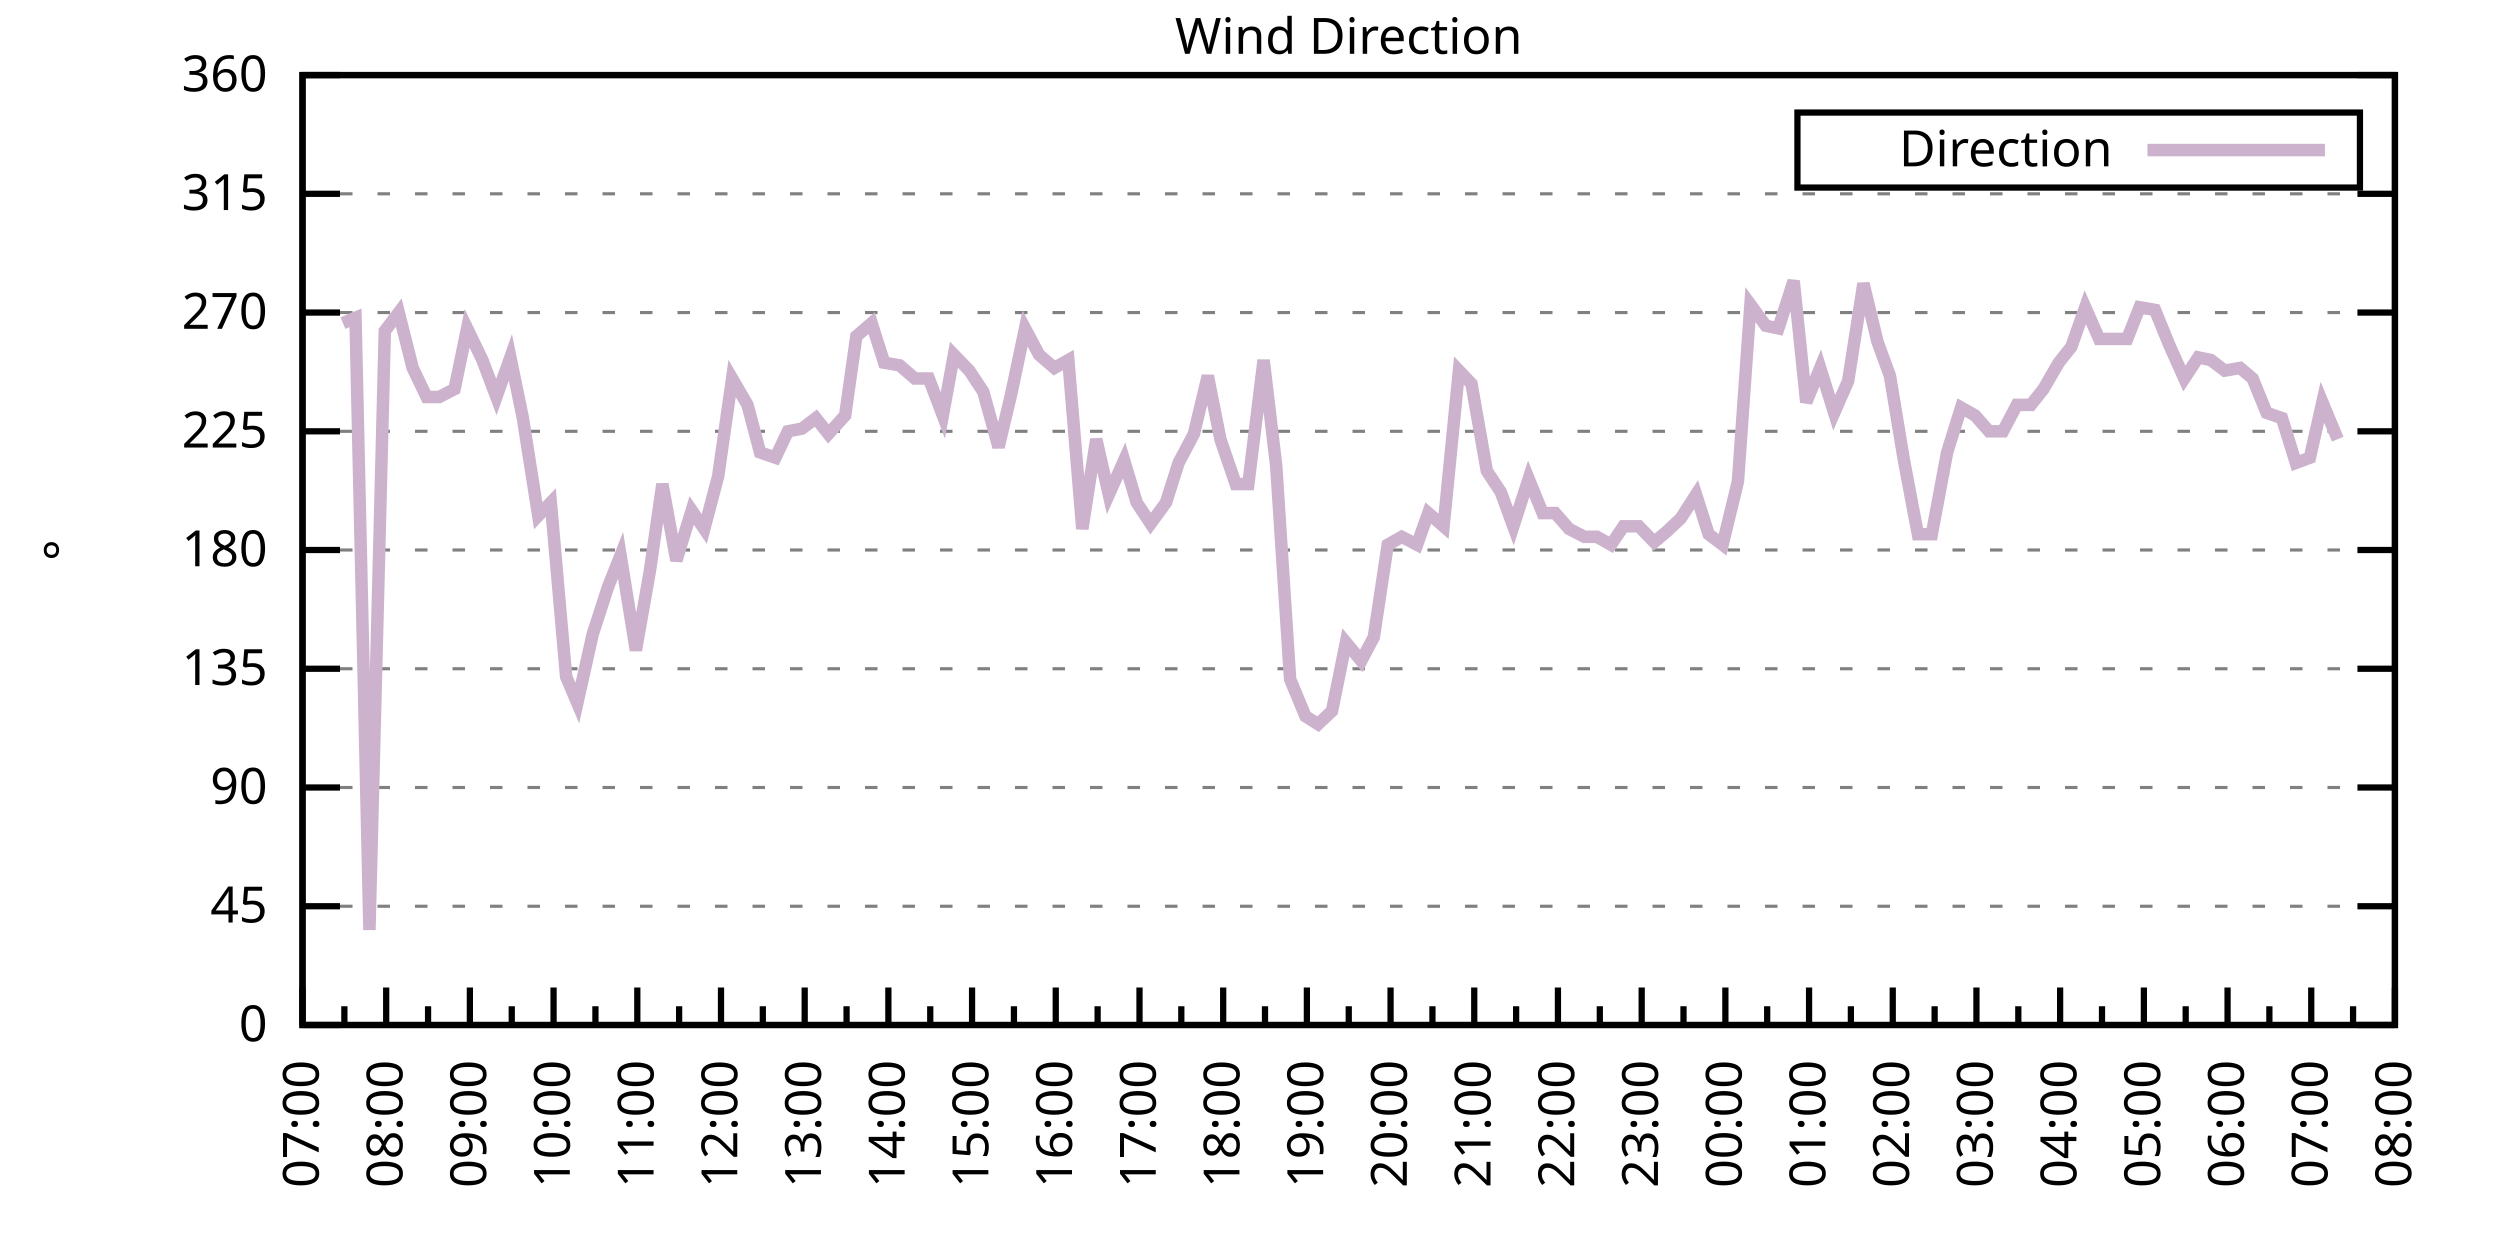
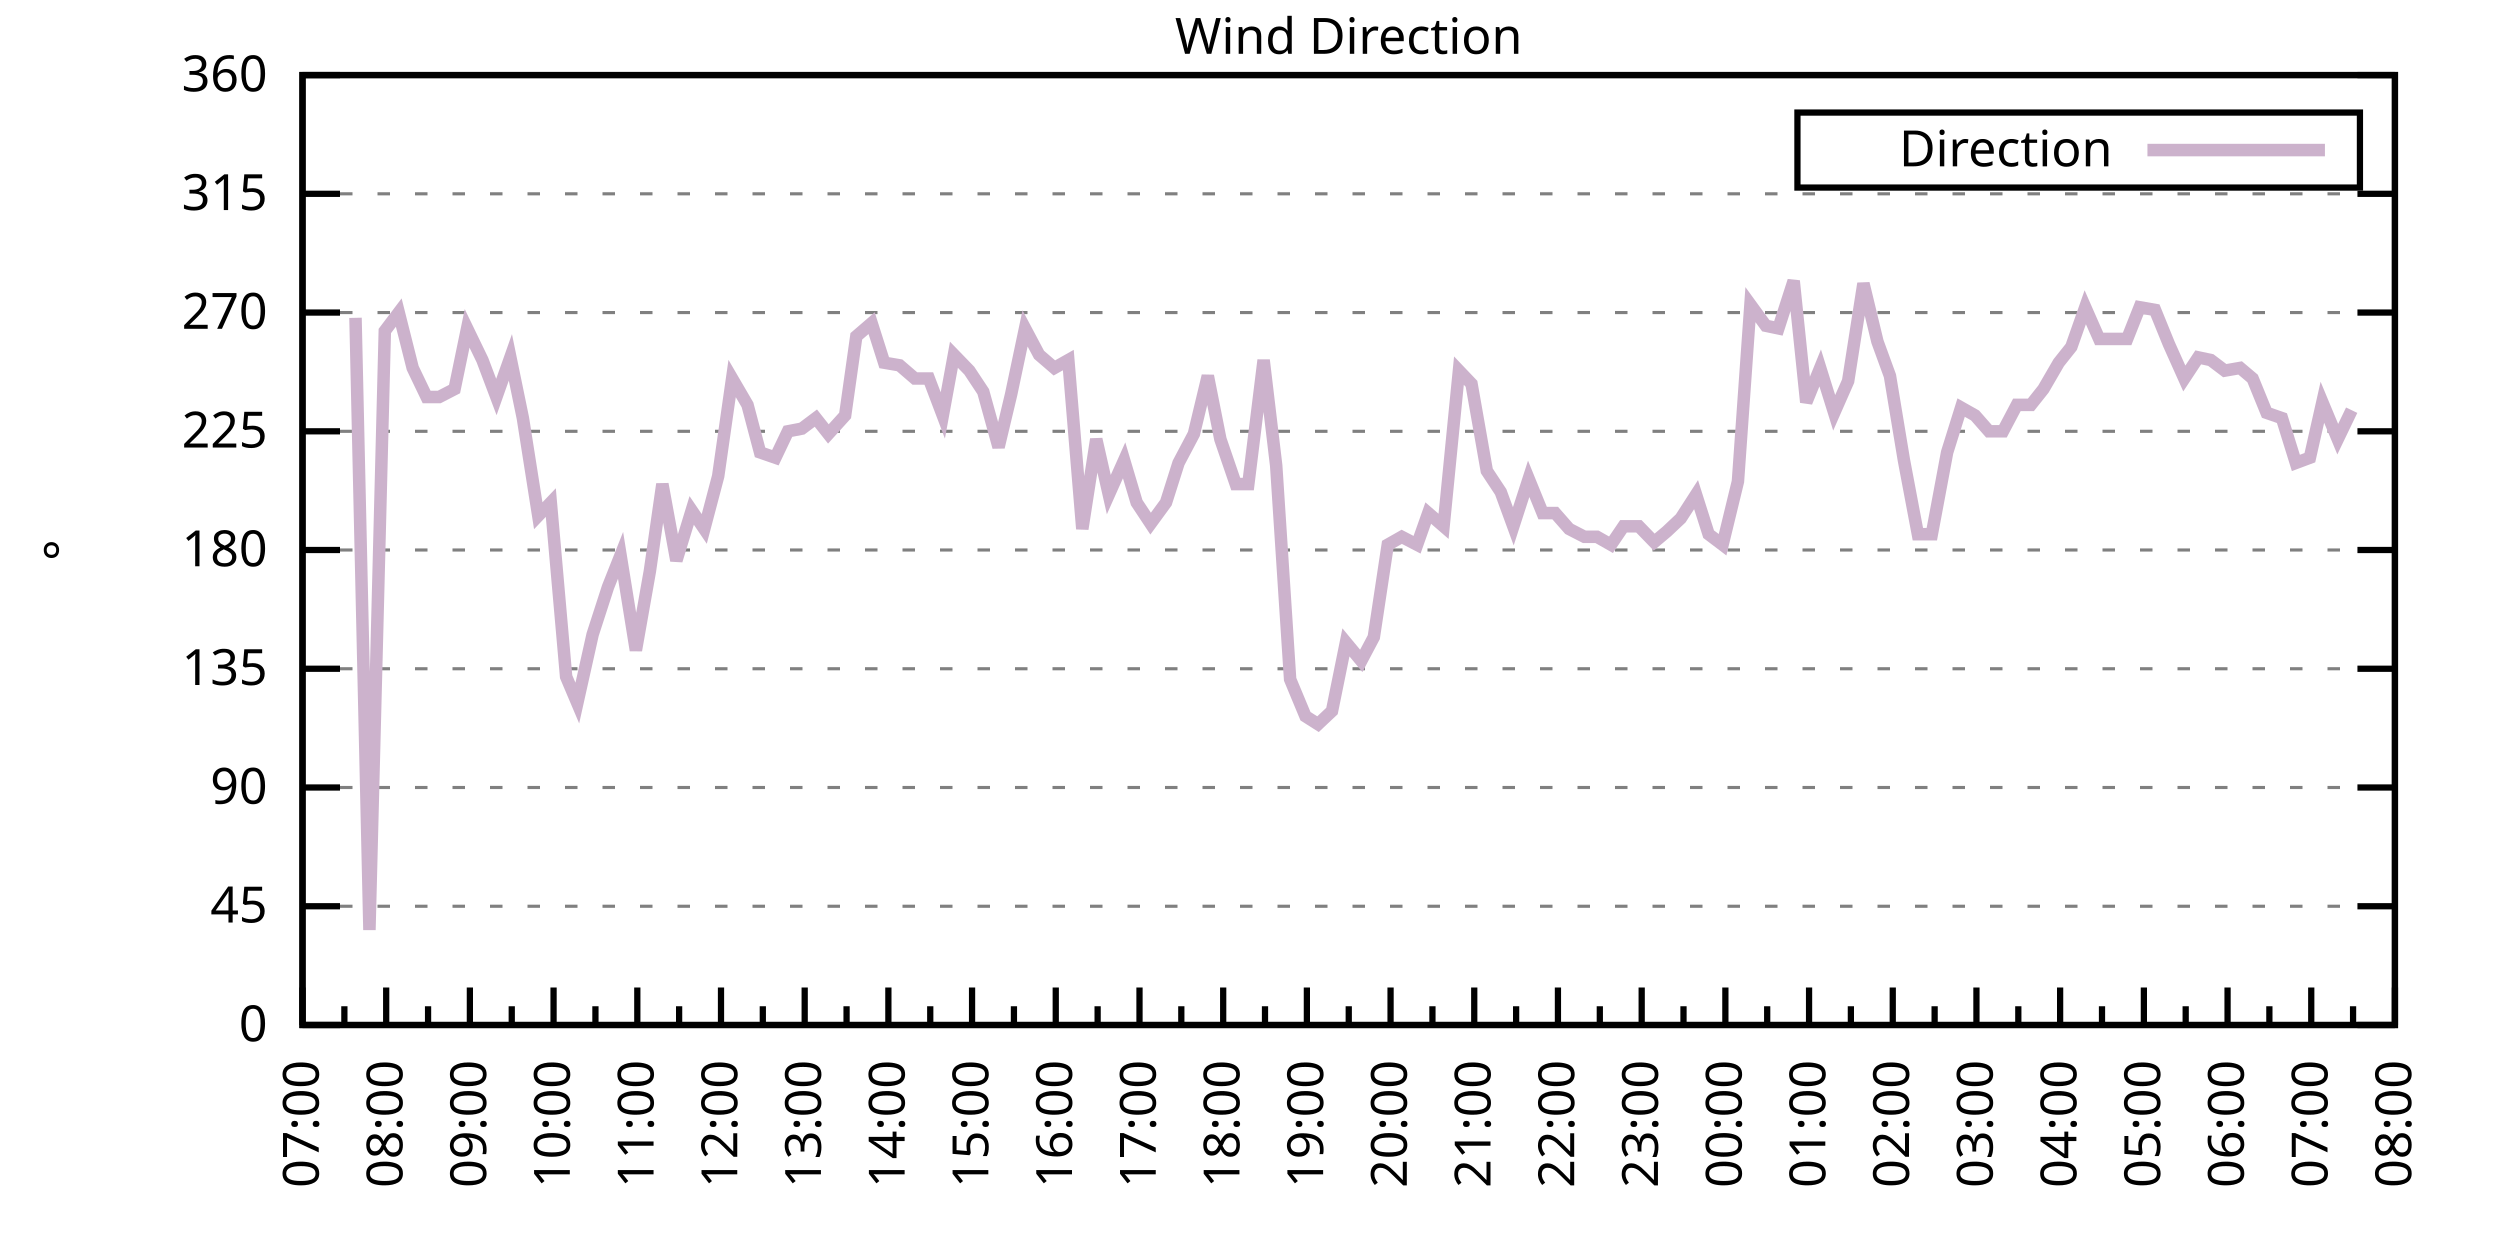
<svg xmlns="http://www.w3.org/2000/svg" xmlns:xlink="http://www.w3.org/1999/xlink" width="400" height="200" viewBox="0 0 400 200">
  <g id="gnuplot_canvas">
    <rect x="0" y="0" width="400" height="200" fill="none" />
    <defs>
      <circle id="gpDot" r="0.5" stroke-width="0.5" stroke="currentColor" />
      <path id="gpPt0" stroke-width="0.333" stroke="currentColor" d="M-1,0 h2 M0,-1 v2" />
      <path id="gpPt1" stroke-width="0.333" stroke="currentColor" d="M-1,-1 L1,1 M1,-1 L-1,1" />
      <path id="gpPt2" stroke-width="0.333" stroke="currentColor" d="M-1,0 L1,0 M0,-1 L0,1 M-1,-1 L1,1 M-1,1 L1,-1" />
      <rect id="gpPt3" stroke-width="0.333" stroke="currentColor" x="-1" y="-1" width="2" height="2" />
      <rect id="gpPt4" stroke-width="0.333" stroke="currentColor" fill="currentColor" x="-1" y="-1" width="2" height="2" />
      <circle id="gpPt5" stroke-width="0.333" stroke="currentColor" cx="0" cy="0" r="1" />
      <use xlink:href="#gpPt5" id="gpPt6" fill="currentColor" stroke="none" />
      <path id="gpPt7" stroke-width="0.333" stroke="currentColor" d="M0,-1.33 L-1.33,0.67 L1.33,0.67 z" />
      <use xlink:href="#gpPt7" id="gpPt8" fill="currentColor" stroke="none" />
      <use xlink:href="#gpPt7" id="gpPt9" stroke="currentColor" transform="rotate(180)" />
      <use xlink:href="#gpPt9" id="gpPt10" fill="currentColor" stroke="none" />
      <use xlink:href="#gpPt3" id="gpPt11" stroke="currentColor" transform="rotate(45)" />
      <use xlink:href="#gpPt11" id="gpPt12" fill="currentColor" stroke="none" />
      <path id="gpPt13" stroke-width="0.333" stroke="currentColor" d="M0,1.330 L1.265,0.411 L0.782,-1.067 L-0.782,-1.076 L-1.265,0.411 z" />
      <use xlink:href="#gpPt13" id="gpPt14" fill="currentColor" stroke="none" />
      <filter id="textbox" filterUnits="objectBoundingBox" x="0" y="0" height="1" width="1">
        <feFlood flood-color="white" flood-opacity="1" result="bgnd" />
        <feComposite in="SourceGraphic" in2="bgnd" operator="atop" />
      </filter>
      <filter id="greybox" filterUnits="objectBoundingBox" x="0" y="0" height="1" width="1">
        <feFlood flood-color="lightgrey" flood-opacity="1" result="grey" />
        <feComposite in="SourceGraphic" in2="grey" operator="atop" />
      </filter>
    </defs>
    <g fill="none" color="white" stroke="currentColor" stroke-width="1.00" stroke-linecap="butt" stroke-linejoin="miter">
</g>
    <g fill="none" color="black" stroke="currentColor" stroke-width="1.00" stroke-linecap="butt" stroke-linejoin="miter">
      <g stroke="none" shape-rendering="crispEdges">
        <polygon fill="rgb(255, 255, 255)" points="48.40,164.00 383.18,164.00 383.18,12.02 48.40,12.02 " />
      </g>
    </g>
    <g fill="none" color="black" stroke="currentColor" stroke-width="1.00" stroke-linecap="butt" stroke-linejoin="miter">
</g>
    <g fill="none" color="black" stroke="black" stroke-width="0.50" stroke-linecap="butt" stroke-linejoin="miter">
</g>
    <g fill="none" color="gray" stroke="currentColor" stroke-width="0.50" stroke-linecap="butt" stroke-linejoin="miter">
      <path stroke="gray" stroke-dasharray="2,4" class="gridline" d="M48.40,164.00 L383.19,164.00  " />
    </g>
    <g fill="none" color="gray" stroke="gray" stroke-width="1.00" stroke-linecap="butt" stroke-linejoin="miter">
</g>
    <g fill="none" color="black" stroke="currentColor" stroke-width="1.00" stroke-linecap="butt" stroke-linejoin="miter">
      <path stroke="black" d="M48.40,164.00 L54.40,164.00 M383.19,164.00 L377.19,164.00  " />
      <g transform="translate(42.80,166.60)" stroke="none" fill="black" font-family="Sans" font-size="8.00" text-anchor="end">
        <text>
          <tspan font-family="Sans"> 0</tspan>
        </text>
      </g>
    </g>
    <g fill="none" color="black" stroke="currentColor" stroke-width="1.00" stroke-linecap="butt" stroke-linejoin="miter">
</g>
    <g fill="none" color="black" stroke="black" stroke-width="0.50" stroke-linecap="butt" stroke-linejoin="miter">
</g>
    <g fill="none" color="gray" stroke="currentColor" stroke-width="0.50" stroke-linecap="butt" stroke-linejoin="miter">
      <path stroke="gray" stroke-dasharray="2,4" class="gridline" d="M48.40,145.00 L383.19,145.00  " />
    </g>
    <g fill="none" color="gray" stroke="gray" stroke-width="1.00" stroke-linecap="butt" stroke-linejoin="miter">
</g>
    <g fill="none" color="black" stroke="currentColor" stroke-width="1.00" stroke-linecap="butt" stroke-linejoin="miter">
      <path stroke="black" d="M48.40,145.00 L54.40,145.00 M383.19,145.00 L377.19,145.00  " />
      <g transform="translate(42.80,147.60)" stroke="none" fill="black" font-family="Sans" font-size="8.00" text-anchor="end">
        <text>
          <tspan font-family="Sans"> 45</tspan>
        </text>
      </g>
    </g>
    <g fill="none" color="black" stroke="currentColor" stroke-width="1.00" stroke-linecap="butt" stroke-linejoin="miter">
</g>
    <g fill="none" color="black" stroke="black" stroke-width="0.50" stroke-linecap="butt" stroke-linejoin="miter">
</g>
    <g fill="none" color="gray" stroke="currentColor" stroke-width="0.50" stroke-linecap="butt" stroke-linejoin="miter">
      <path stroke="gray" stroke-dasharray="2,4" class="gridline" d="M48.40,126.00 L383.19,126.00  " />
    </g>
    <g fill="none" color="gray" stroke="gray" stroke-width="1.00" stroke-linecap="butt" stroke-linejoin="miter">
</g>
    <g fill="none" color="black" stroke="currentColor" stroke-width="1.00" stroke-linecap="butt" stroke-linejoin="miter">
      <path stroke="black" d="M48.40,126.00 L54.40,126.00 M383.19,126.00 L377.19,126.00  " />
      <g transform="translate(42.80,128.60)" stroke="none" fill="black" font-family="Sans" font-size="8.00" text-anchor="end">
        <text>
          <tspan font-family="Sans"> 90</tspan>
        </text>
      </g>
    </g>
    <g fill="none" color="black" stroke="currentColor" stroke-width="1.00" stroke-linecap="butt" stroke-linejoin="miter">
</g>
    <g fill="none" color="black" stroke="black" stroke-width="0.50" stroke-linecap="butt" stroke-linejoin="miter">
</g>
    <g fill="none" color="gray" stroke="currentColor" stroke-width="0.50" stroke-linecap="butt" stroke-linejoin="miter">
      <path stroke="gray" stroke-dasharray="2,4" class="gridline" d="M48.40,107.00 L383.19,107.00  " />
    </g>
    <g fill="none" color="gray" stroke="gray" stroke-width="1.00" stroke-linecap="butt" stroke-linejoin="miter">
</g>
    <g fill="none" color="black" stroke="currentColor" stroke-width="1.00" stroke-linecap="butt" stroke-linejoin="miter">
      <path stroke="black" d="M48.40,107.00 L54.40,107.00 M383.19,107.00 L377.19,107.00  " />
      <g transform="translate(42.80,109.60)" stroke="none" fill="black" font-family="Sans" font-size="8.00" text-anchor="end">
        <text>
          <tspan font-family="Sans"> 135</tspan>
        </text>
      </g>
    </g>
    <g fill="none" color="black" stroke="currentColor" stroke-width="1.00" stroke-linecap="butt" stroke-linejoin="miter">
</g>
    <g fill="none" color="black" stroke="black" stroke-width="0.50" stroke-linecap="butt" stroke-linejoin="miter">
</g>
    <g fill="none" color="gray" stroke="currentColor" stroke-width="0.50" stroke-linecap="butt" stroke-linejoin="miter">
      <path stroke="gray" stroke-dasharray="2,4" class="gridline" d="M48.40,88.00 L383.19,88.00  " />
    </g>
    <g fill="none" color="gray" stroke="gray" stroke-width="1.00" stroke-linecap="butt" stroke-linejoin="miter">
</g>
    <g fill="none" color="black" stroke="currentColor" stroke-width="1.00" stroke-linecap="butt" stroke-linejoin="miter">
      <path stroke="black" d="M48.40,88.00 L54.40,88.00 M383.19,88.00 L377.19,88.00  " />
      <g transform="translate(42.80,90.60)" stroke="none" fill="black" font-family="Sans" font-size="8.00" text-anchor="end">
        <text>
          <tspan font-family="Sans"> 180</tspan>
        </text>
      </g>
    </g>
    <g fill="none" color="black" stroke="currentColor" stroke-width="1.00" stroke-linecap="butt" stroke-linejoin="miter">
</g>
    <g fill="none" color="black" stroke="black" stroke-width="0.50" stroke-linecap="butt" stroke-linejoin="miter">
</g>
    <g fill="none" color="gray" stroke="currentColor" stroke-width="0.50" stroke-linecap="butt" stroke-linejoin="miter">
      <path stroke="gray" stroke-dasharray="2,4" class="gridline" d="M48.40,69.01 L383.19,69.01  " />
    </g>
    <g fill="none" color="gray" stroke="gray" stroke-width="1.00" stroke-linecap="butt" stroke-linejoin="miter">
</g>
    <g fill="none" color="black" stroke="currentColor" stroke-width="1.00" stroke-linecap="butt" stroke-linejoin="miter">
      <path stroke="black" d="M48.40,69.01 L54.40,69.01 M383.19,69.01 L377.19,69.01  " />
      <g transform="translate(42.80,71.61)" stroke="none" fill="black" font-family="Sans" font-size="8.00" text-anchor="end">
        <text>
          <tspan font-family="Sans"> 225</tspan>
        </text>
      </g>
    </g>
    <g fill="none" color="black" stroke="currentColor" stroke-width="1.00" stroke-linecap="butt" stroke-linejoin="miter">
</g>
    <g fill="none" color="black" stroke="black" stroke-width="0.50" stroke-linecap="butt" stroke-linejoin="miter">
</g>
    <g fill="none" color="gray" stroke="currentColor" stroke-width="0.50" stroke-linecap="butt" stroke-linejoin="miter">
      <path stroke="gray" stroke-dasharray="2,4" class="gridline" d="M48.40,50.01 L383.19,50.01  " />
    </g>
    <g fill="none" color="gray" stroke="gray" stroke-width="1.00" stroke-linecap="butt" stroke-linejoin="miter">
</g>
    <g fill="none" color="black" stroke="currentColor" stroke-width="1.00" stroke-linecap="butt" stroke-linejoin="miter">
      <path stroke="black" d="M48.40,50.01 L54.40,50.01 M383.19,50.01 L377.19,50.01  " />
      <g transform="translate(42.80,52.61)" stroke="none" fill="black" font-family="Sans" font-size="8.00" text-anchor="end">
        <text>
          <tspan font-family="Sans"> 270</tspan>
        </text>
      </g>
    </g>
    <g fill="none" color="black" stroke="currentColor" stroke-width="1.00" stroke-linecap="butt" stroke-linejoin="miter">
</g>
    <g fill="none" color="black" stroke="black" stroke-width="0.50" stroke-linecap="butt" stroke-linejoin="miter">
</g>
    <g fill="none" color="gray" stroke="currentColor" stroke-width="0.50" stroke-linecap="butt" stroke-linejoin="miter">
      <path stroke="gray" stroke-dasharray="2,4" class="gridline" d="M48.40,31.01 L383.19,31.01  " />
    </g>
    <g fill="none" color="gray" stroke="gray" stroke-width="1.00" stroke-linecap="butt" stroke-linejoin="miter">
</g>
    <g fill="none" color="black" stroke="currentColor" stroke-width="1.00" stroke-linecap="butt" stroke-linejoin="miter">
      <path stroke="black" d="M48.40,31.01 L54.40,31.01 M383.19,31.01 L377.19,31.01  " />
      <g transform="translate(42.80,33.61)" stroke="none" fill="black" font-family="Sans" font-size="8.00" text-anchor="end">
        <text>
          <tspan font-family="Sans"> 315</tspan>
        </text>
      </g>
    </g>
    <g fill="none" color="black" stroke="currentColor" stroke-width="1.00" stroke-linecap="butt" stroke-linejoin="miter">
</g>
    <g fill="none" color="black" stroke="black" stroke-width="0.50" stroke-linecap="butt" stroke-linejoin="miter">
</g>
    <g fill="none" color="gray" stroke="currentColor" stroke-width="0.50" stroke-linecap="butt" stroke-linejoin="miter">
      <path stroke="gray" stroke-dasharray="2,4" class="gridline" d="M48.40,12.01 L383.19,12.01  " />
    </g>
    <g fill="none" color="gray" stroke="gray" stroke-width="1.00" stroke-linecap="butt" stroke-linejoin="miter">
</g>
    <g fill="none" color="black" stroke="currentColor" stroke-width="1.00" stroke-linecap="butt" stroke-linejoin="miter">
      <path stroke="black" d="M48.40,12.01 L54.40,12.01 M383.19,12.01 L377.19,12.01  " />
      <g transform="translate(42.80,14.61)" stroke="none" fill="black" font-family="Sans" font-size="8.00" text-anchor="end">
        <text>
          <tspan font-family="Sans"> 360</tspan>
        </text>
      </g>
    </g>
    <g fill="none" color="black" stroke="currentColor" stroke-width="1.00" stroke-linecap="butt" stroke-linejoin="miter">
      <path stroke="black" d="M48.40,164.00 L48.40,158.00  " />
      <g transform="translate(51.00,169.60) rotate(270)" stroke="none" fill="black" font-family="Sans" font-size="8.00" text-anchor="end">
        <text>
          <tspan font-family="Sans">07:00</tspan>
        </text>
      </g>
    </g>
    <g fill="none" color="black" stroke="currentColor" stroke-width="1.00" stroke-linecap="butt" stroke-linejoin="miter">
      <path stroke="black" d="M55.10,164.00 L55.10,161.00 M61.79,164.00 L61.79,158.00  " />
      <g transform="translate(64.39,169.60) rotate(270)" stroke="none" fill="black" font-family="Sans" font-size="8.00" text-anchor="end">
        <text>
          <tspan font-family="Sans">08:00</tspan>
        </text>
      </g>
    </g>
    <g fill="none" color="black" stroke="currentColor" stroke-width="1.00" stroke-linecap="butt" stroke-linejoin="miter">
      <path stroke="black" d="M68.49,164.00 L68.49,161.00 M75.18,164.00 L75.18,158.00  " />
      <g transform="translate(77.78,169.60) rotate(270)" stroke="none" fill="black" font-family="Sans" font-size="8.00" text-anchor="end">
        <text>
          <tspan font-family="Sans">09:00</tspan>
        </text>
      </g>
    </g>
    <g fill="none" color="black" stroke="currentColor" stroke-width="1.00" stroke-linecap="butt" stroke-linejoin="miter">
      <path stroke="black" d="M81.88,164.00 L81.88,161.00 M88.57,164.00 L88.57,158.00  " />
      <g transform="translate(91.17,169.60) rotate(270)" stroke="none" fill="black" font-family="Sans" font-size="8.00" text-anchor="end">
        <text>
          <tspan font-family="Sans">10:00</tspan>
        </text>
      </g>
    </g>
    <g fill="none" color="black" stroke="currentColor" stroke-width="1.00" stroke-linecap="butt" stroke-linejoin="miter">
      <path stroke="black" d="M95.27,164.00 L95.27,161.00 M101.97,164.00 L101.97,158.00  " />
      <g transform="translate(104.57,169.60) rotate(270)" stroke="none" fill="black" font-family="Sans" font-size="8.00" text-anchor="end">
        <text>
          <tspan font-family="Sans">11:00</tspan>
        </text>
      </g>
    </g>
    <g fill="none" color="black" stroke="currentColor" stroke-width="1.00" stroke-linecap="butt" stroke-linejoin="miter">
      <path stroke="black" d="M108.66,164.00 L108.66,161.00 M115.36,164.00 L115.36,158.00  " />
      <g transform="translate(117.96,169.60) rotate(270)" stroke="none" fill="black" font-family="Sans" font-size="8.00" text-anchor="end">
        <text>
          <tspan font-family="Sans">12:00</tspan>
        </text>
      </g>
    </g>
    <g fill="none" color="black" stroke="currentColor" stroke-width="1.00" stroke-linecap="butt" stroke-linejoin="miter">
      <path stroke="black" d="M122.05,164.00 L122.05,161.00 M128.75,164.00 L128.75,158.00  " />
      <g transform="translate(131.35,169.60) rotate(270)" stroke="none" fill="black" font-family="Sans" font-size="8.00" text-anchor="end">
        <text>
          <tspan font-family="Sans">13:00</tspan>
        </text>
      </g>
    </g>
    <g fill="none" color="black" stroke="currentColor" stroke-width="1.00" stroke-linecap="butt" stroke-linejoin="miter">
      <path stroke="black" d="M135.45,164.00 L135.45,161.00 M142.14,164.00 L142.14,158.00  " />
      <g transform="translate(144.74,169.60) rotate(270)" stroke="none" fill="black" font-family="Sans" font-size="8.00" text-anchor="end">
        <text>
          <tspan font-family="Sans">14:00</tspan>
        </text>
      </g>
    </g>
    <g fill="none" color="black" stroke="currentColor" stroke-width="1.00" stroke-linecap="butt" stroke-linejoin="miter">
      <path stroke="black" d="M148.84,164.00 L148.84,161.00 M155.53,164.00 L155.53,158.00  " />
      <g transform="translate(158.13,169.60) rotate(270)" stroke="none" fill="black" font-family="Sans" font-size="8.00" text-anchor="end">
        <text>
          <tspan font-family="Sans">15:00</tspan>
        </text>
      </g>
    </g>
    <g fill="none" color="black" stroke="currentColor" stroke-width="1.00" stroke-linecap="butt" stroke-linejoin="miter">
      <path stroke="black" d="M162.23,164.00 L162.23,161.00 M168.92,164.00 L168.92,158.00  " />
      <g transform="translate(171.52,169.60) rotate(270)" stroke="none" fill="black" font-family="Sans" font-size="8.00" text-anchor="end">
        <text>
          <tspan font-family="Sans">16:00</tspan>
        </text>
      </g>
    </g>
    <g fill="none" color="black" stroke="currentColor" stroke-width="1.00" stroke-linecap="butt" stroke-linejoin="miter">
      <path stroke="black" d="M175.62,164.00 L175.62,161.00 M182.32,164.00 L182.32,158.00  " />
      <g transform="translate(184.92,169.60) rotate(270)" stroke="none" fill="black" font-family="Sans" font-size="8.00" text-anchor="end">
        <text>
          <tspan font-family="Sans">17:00</tspan>
        </text>
      </g>
    </g>
    <g fill="none" color="black" stroke="currentColor" stroke-width="1.00" stroke-linecap="butt" stroke-linejoin="miter">
      <path stroke="black" d="M189.01,164.00 L189.01,161.00 M195.71,164.00 L195.71,158.00  " />
      <g transform="translate(198.31,169.60) rotate(270)" stroke="none" fill="black" font-family="Sans" font-size="8.00" text-anchor="end">
        <text>
          <tspan font-family="Sans">18:00</tspan>
        </text>
      </g>
    </g>
    <g fill="none" color="black" stroke="currentColor" stroke-width="1.00" stroke-linecap="butt" stroke-linejoin="miter">
      <path stroke="black" d="M202.40,164.00 L202.40,161.00 M209.10,164.00 L209.10,158.00  " />
      <g transform="translate(211.70,169.60) rotate(270)" stroke="none" fill="black" font-family="Sans" font-size="8.00" text-anchor="end">
        <text>
          <tspan font-family="Sans">19:00</tspan>
        </text>
      </g>
    </g>
    <g fill="none" color="black" stroke="currentColor" stroke-width="1.00" stroke-linecap="butt" stroke-linejoin="miter">
      <path stroke="black" d="M215.80,164.00 L215.80,161.00 M222.49,164.00 L222.49,158.00  " />
      <g transform="translate(225.09,169.60) rotate(270)" stroke="none" fill="black" font-family="Sans" font-size="8.00" text-anchor="end">
        <text>
          <tspan font-family="Sans">20:00</tspan>
        </text>
      </g>
    </g>
    <g fill="none" color="black" stroke="currentColor" stroke-width="1.00" stroke-linecap="butt" stroke-linejoin="miter">
      <path stroke="black" d="M229.19,164.00 L229.19,161.00 M235.88,164.00 L235.88,158.00  " />
      <g transform="translate(238.48,169.60) rotate(270)" stroke="none" fill="black" font-family="Sans" font-size="8.00" text-anchor="end">
        <text>
          <tspan font-family="Sans">21:00</tspan>
        </text>
      </g>
    </g>
    <g fill="none" color="black" stroke="currentColor" stroke-width="1.00" stroke-linecap="butt" stroke-linejoin="miter">
      <path stroke="black" d="M242.58,164.00 L242.58,161.00 M249.27,164.00 L249.27,158.00  " />
      <g transform="translate(251.87,169.60) rotate(270)" stroke="none" fill="black" font-family="Sans" font-size="8.00" text-anchor="end">
        <text>
          <tspan font-family="Sans">22:00</tspan>
        </text>
      </g>
    </g>
    <g fill="none" color="black" stroke="currentColor" stroke-width="1.00" stroke-linecap="butt" stroke-linejoin="miter">
      <path stroke="black" d="M255.97,164.00 L255.97,161.00 M262.67,164.00 L262.67,158.00  " />
      <g transform="translate(265.27,169.60) rotate(270)" stroke="none" fill="black" font-family="Sans" font-size="8.00" text-anchor="end">
        <text>
          <tspan font-family="Sans">23:00</tspan>
        </text>
      </g>
    </g>
    <g fill="none" color="black" stroke="currentColor" stroke-width="1.00" stroke-linecap="butt" stroke-linejoin="miter">
      <path stroke="black" d="M269.36,164.00 L269.36,161.00 M276.06,164.00 L276.06,158.00  " />
      <g transform="translate(278.66,169.60) rotate(270)" stroke="none" fill="black" font-family="Sans" font-size="8.00" text-anchor="end">
        <text>
          <tspan font-family="Sans">00:00</tspan>
        </text>
      </g>
    </g>
    <g fill="none" color="black" stroke="currentColor" stroke-width="1.00" stroke-linecap="butt" stroke-linejoin="miter">
      <path stroke="black" d="M282.75,164.00 L282.75,161.00 M289.45,164.00 L289.45,158.00  " />
      <g transform="translate(292.05,169.60) rotate(270)" stroke="none" fill="black" font-family="Sans" font-size="8.00" text-anchor="end">
        <text>
          <tspan font-family="Sans">01:00</tspan>
        </text>
      </g>
    </g>
    <g fill="none" color="black" stroke="currentColor" stroke-width="1.00" stroke-linecap="butt" stroke-linejoin="miter">
      <path stroke="black" d="M296.14,164.00 L296.14,161.00 M302.84,164.00 L302.84,158.00  " />
      <g transform="translate(305.44,169.60) rotate(270)" stroke="none" fill="black" font-family="Sans" font-size="8.00" text-anchor="end">
        <text>
          <tspan font-family="Sans">02:00</tspan>
        </text>
      </g>
    </g>
    <g fill="none" color="black" stroke="currentColor" stroke-width="1.00" stroke-linecap="butt" stroke-linejoin="miter">
      <path stroke="black" d="M309.54,164.00 L309.54,161.00 M316.23,164.00 L316.23,158.00  " />
      <g transform="translate(318.83,169.60) rotate(270)" stroke="none" fill="black" font-family="Sans" font-size="8.00" text-anchor="end">
        <text>
          <tspan font-family="Sans">03:00</tspan>
        </text>
      </g>
    </g>
    <g fill="none" color="black" stroke="currentColor" stroke-width="1.00" stroke-linecap="butt" stroke-linejoin="miter">
      <path stroke="black" d="M322.93,164.00 L322.93,161.00 M329.62,164.00 L329.62,158.00  " />
      <g transform="translate(332.22,169.60) rotate(270)" stroke="none" fill="black" font-family="Sans" font-size="8.00" text-anchor="end">
        <text>
          <tspan font-family="Sans">04:00</tspan>
        </text>
      </g>
    </g>
    <g fill="none" color="black" stroke="currentColor" stroke-width="1.00" stroke-linecap="butt" stroke-linejoin="miter">
      <path stroke="black" d="M336.32,164.00 L336.32,161.00 M343.02,164.00 L343.02,158.00  " />
      <g transform="translate(345.62,169.60) rotate(270)" stroke="none" fill="black" font-family="Sans" font-size="8.00" text-anchor="end">
        <text>
          <tspan font-family="Sans">05:00</tspan>
        </text>
      </g>
    </g>
    <g fill="none" color="black" stroke="currentColor" stroke-width="1.00" stroke-linecap="butt" stroke-linejoin="miter">
      <path stroke="black" d="M349.71,164.00 L349.71,161.00 M356.41,164.00 L356.41,158.00  " />
      <g transform="translate(359.01,169.60) rotate(270)" stroke="none" fill="black" font-family="Sans" font-size="8.00" text-anchor="end">
        <text>
          <tspan font-family="Sans">06:00</tspan>
        </text>
      </g>
    </g>
    <g fill="none" color="black" stroke="currentColor" stroke-width="1.00" stroke-linecap="butt" stroke-linejoin="miter">
      <path stroke="black" d="M363.10,164.00 L363.10,161.00 M369.80,164.00 L369.80,158.00  " />
      <g transform="translate(372.40,169.60) rotate(270)" stroke="none" fill="black" font-family="Sans" font-size="8.00" text-anchor="end">
        <text>
          <tspan font-family="Sans">07:00</tspan>
        </text>
      </g>
    </g>
    <g fill="none" color="black" stroke="currentColor" stroke-width="1.00" stroke-linecap="butt" stroke-linejoin="miter">
      <path stroke="black" d="M376.49,164.00 L376.49,161.00 M383.19,164.00 L383.19,158.00  " />
      <g transform="translate(385.79,169.60) rotate(270)" stroke="none" fill="black" font-family="Sans" font-size="8.00" text-anchor="end">
        <text>
          <tspan font-family="Sans">08:00</tspan>
        </text>
      </g>
    </g>
    <g fill="none" color="black" stroke="currentColor" stroke-width="1.00" stroke-linecap="butt" stroke-linejoin="miter">
</g>
    <g fill="none" color="black" stroke="currentColor" stroke-width="1.00" stroke-linecap="butt" stroke-linejoin="miter">
      <path stroke="black" d="M48.40,12.01 L48.40,164.00 L383.19,164.00 L383.19,12.01 L48.40,12.01 Z  " />
    </g>
    <g fill="none" color="black" stroke="currentColor" stroke-width="1.00" stroke-linecap="butt" stroke-linejoin="miter">
      <g transform="translate(12.80,88.01) rotate(270)" stroke="none" fill="black" font-family="Sans" font-size="8.00" text-anchor="middle">
        <text>
          <tspan font-family="Sans">°</tspan>
        </text>
      </g>
    </g>
    <g fill="none" color="black" stroke="currentColor" stroke-width="1.00" stroke-linecap="butt" stroke-linejoin="miter">
</g>
    <g fill="none" color="black" stroke="currentColor" stroke-width="1.00" stroke-linecap="butt" stroke-linejoin="miter">
      <path stroke="black" d="M287.59,30.01 L287.59,18.01 L377.59,18.01 L377.59,30.01 L287.59,30.01 Z  " />
    </g>
    <g id="Wind_direction_plot_1">
      <g fill="none" color="white" stroke="black" stroke-width="2.00" stroke-linecap="butt" stroke-linejoin="miter">
</g>
      <g fill="none" color="black" stroke="currentColor" stroke-width="2.00" stroke-linecap="butt" stroke-linejoin="miter">
        <g transform="translate(337.99,26.61)" stroke="none" fill="black" font-family="Sans" font-size="8.00" text-anchor="end">
          <text>
            <tspan font-family="Sans">Direction</tspan>
          </text>
        </g>
      </g>
      <g fill="none" color="black" stroke="currentColor" stroke-width="2.00" stroke-linecap="butt" stroke-linejoin="miter">
-         <path stroke="rgb(204, 178, 204)" d="M343.59,24.01 L371.99,24.01 M54.87,51.70 L56.88,50.85 L59.11,148.80 L61.57,52.96 L63.80,50.01 L66.03,58.87   L68.26,63.52 L70.27,63.52 L72.73,62.25 L74.74,52.54 L77.19,57.61 L79.42,63.52 L81.66,57.18 L83.66,66.90   L86.12,82.52 L88.13,80.41 L90.58,108.27 L92.37,112.49 L94.82,101.52 L97.28,93.92 L99.29,88.85 L101.74,104.05   L103.98,91.38 L105.98,77.45 L108.22,89.69 L110.67,81.67 L112.68,84.63 L114.91,76.18 L117.14,60.56 L119.60,64.78   L121.61,72.38 L124.06,73.23 L126.07,69.01 L128.30,68.58 L130.54,66.90 L132.54,69.43 L135.22,66.47 L137.01,53.81   L139.46,51.70 L141.47,58.03 L143.93,58.45 L146.38,60.56 L148.61,60.56 L150.85,66.47 L152.63,56.76 L155.09,59.30   L157.32,62.67 L159.77,71.54 L161.78,63.10 L164.01,52.54 L166.25,56.76 L168.70,58.87 L170.93,57.61 L173.17,84.63   L175.40,70.27 L177.41,79.14 L179.86,73.65 L181.87,80.41 L184.10,83.78 L186.56,80.41 L188.57,74.07 L191.02,69.43   L193.25,60.14 L195.26,70.27 L197.72,77.45 L199.73,77.45 L202.18,57.61 L204.19,74.49 L206.42,108.69 L208.88,114.60   L210.88,115.87 L213.12,113.76 L215.35,102.78 L217.80,105.74 L219.81,101.94 L222.04,87.16 L224.28,85.89 L226.73,87.16   L228.52,82.09 L230.97,84.21 L233.43,59.30 L235.44,61.41 L237.89,75.34 L240.12,78.72 L242.13,84.21 L244.59,76.61   L246.82,82.09 L248.83,82.09 L251.06,84.63 L253.51,85.89 L255.52,85.89 L257.76,87.16 L259.76,84.21 L262.22,84.21   L264.67,86.74 L266.68,85.05 L268.92,82.94 L271.37,79.14 L273.38,85.47 L275.61,87.16 L278.07,77.03 L280.07,48.74   L282.53,52.12 L284.54,52.54 L286.99,44.94 L289.00,64.36 L291.23,58.87 L293.47,66.05 L295.70,60.98 L298.15,45.36   L300.39,54.65 L302.39,60.14 L304.63,73.65 L306.86,85.47 L309.09,85.47 L311.54,72.38 L313.78,65.21 L316.01,66.47   L318.24,69.01 L320.47,69.01 L322.70,64.78 L324.94,64.78 L326.95,62.25 L329.40,58.03 L331.41,55.50 L333.64,49.16   L335.87,54.23 L338.33,54.23 L340.34,54.23 L342.35,49.16 L344.80,49.59 L347.03,55.07 L349.49,60.56 L351.72,57.18   L353.73,57.61 L355.96,59.30 L358.42,58.87 L360.42,60.56 L362.66,66.05 L365.11,66.90 L367.34,74.07 L369.58,73.23   L371.58,64.36 L374.04,70.27  " />
+         <path stroke="rgb(204, 178, 204)" d="M343.59,24.01 L371.99,24.01 M56.88,50.85 L59.11,148.80 L61.57,52.96 L63.80,50.01 L66.03,58.87 L68.26,63.52   L70.27,63.52 L72.73,62.25 L74.74,52.54 L77.19,57.61 L79.42,63.52 L81.66,57.18 L83.66,66.90 L86.12,82.52   L88.13,80.41 L90.58,108.27 L92.37,112.49 L94.82,101.52 L97.28,93.92 L99.29,88.85 L101.74,104.05 L103.98,91.38   L105.98,77.45 L108.22,89.69 L110.67,81.67 L112.68,84.63 L114.91,76.18 L117.14,60.56 L119.60,64.78 L121.61,72.38   L124.06,73.23 L126.07,69.01 L128.30,68.58 L130.54,66.90 L132.54,69.43 L135.22,66.47 L137.01,53.81 L139.46,51.70   L141.47,58.03 L143.93,58.45 L146.38,60.56 L148.61,60.56 L150.85,66.47 L152.63,56.76 L155.09,59.30 L157.32,62.67   L159.77,71.54 L161.78,63.10 L164.01,52.54 L166.25,56.76 L168.70,58.87 L170.93,57.61 L173.17,84.63 L175.40,70.27   L177.41,79.14 L179.86,73.65 L181.87,80.41 L184.10,83.78 L186.56,80.41 L188.57,74.07 L191.02,69.43 L193.25,60.14   L195.26,70.27 L197.72,77.45 L199.73,77.45 L202.18,57.61 L204.19,74.49 L206.42,108.69 L208.88,114.60 L210.88,115.87   L213.12,113.76 L215.35,102.78 L217.80,105.74 L219.81,101.94 L222.04,87.16 L224.28,85.89 L226.73,87.16 L228.52,82.09   L230.97,84.21 L233.43,59.30 L235.44,61.41 L237.89,75.34 L240.12,78.72 L242.13,84.21 L244.59,76.61 L246.82,82.09   L248.83,82.09 L251.06,84.63 L253.51,85.89 L255.52,85.89 L257.76,87.16 L259.76,84.21 L262.22,84.21 L264.67,86.74   L266.68,85.05 L268.92,82.94 L271.37,79.14 L273.38,85.47 L275.61,87.16 L278.07,77.03 L280.07,48.74 L282.53,52.12   L284.54,52.54 L286.99,44.94 L289.00,64.36 L291.23,58.87 L293.47,66.05 L295.70,60.98 L298.15,45.36 L300.39,54.65   L302.39,60.14 L304.63,73.65 L306.86,85.47 L309.09,85.47 L311.54,72.38 L313.78,65.21 L316.01,66.47 L318.24,69.01   L320.47,69.01 L322.70,64.78 L324.94,64.78 L326.95,62.25 L329.40,58.03 L331.41,55.50 L333.64,49.16 L335.87,54.23   L338.33,54.23 L340.34,54.23 L342.35,49.16 L344.80,49.59 L347.03,55.07 L349.49,60.56 L351.72,57.18 L353.73,57.61   L355.96,59.30 L358.42,58.87 L360.42,60.56 L362.66,66.05 L365.11,66.90 L367.34,74.07 L369.58,73.23 L371.58,64.36   L374.04,70.27 L376.27,65.63  " />
      </g>
    </g>
    <g fill="none" color="black" stroke="currentColor" stroke-width="2.00" stroke-linecap="butt" stroke-linejoin="miter">
</g>
    <g fill="none" color="black" stroke="black" stroke-width="1.00" stroke-linecap="butt" stroke-linejoin="miter">
</g>
    <g fill="none" color="black" stroke="currentColor" stroke-width="1.00" stroke-linecap="butt" stroke-linejoin="miter">
      <path stroke="black" d="M48.40,12.01 L48.40,164.00 L383.19,164.00 L383.19,12.01 L48.40,12.01 Z  " />
    </g>
    <g fill="none" color="black" stroke="currentColor" stroke-width="1.00" stroke-linecap="butt" stroke-linejoin="miter">
      <g transform="translate(215.79,8.61)" stroke="none" fill="black" font-family="Sans" font-size="8.00" text-anchor="middle">
        <text>
          <tspan font-family="Sans">Wind Direction</tspan>
        </text>
      </g>
    </g>
    <g fill="none" color="black" stroke="currentColor" stroke-width="1.00" stroke-linecap="butt" stroke-linejoin="miter">
</g>
  </g>
</svg>
